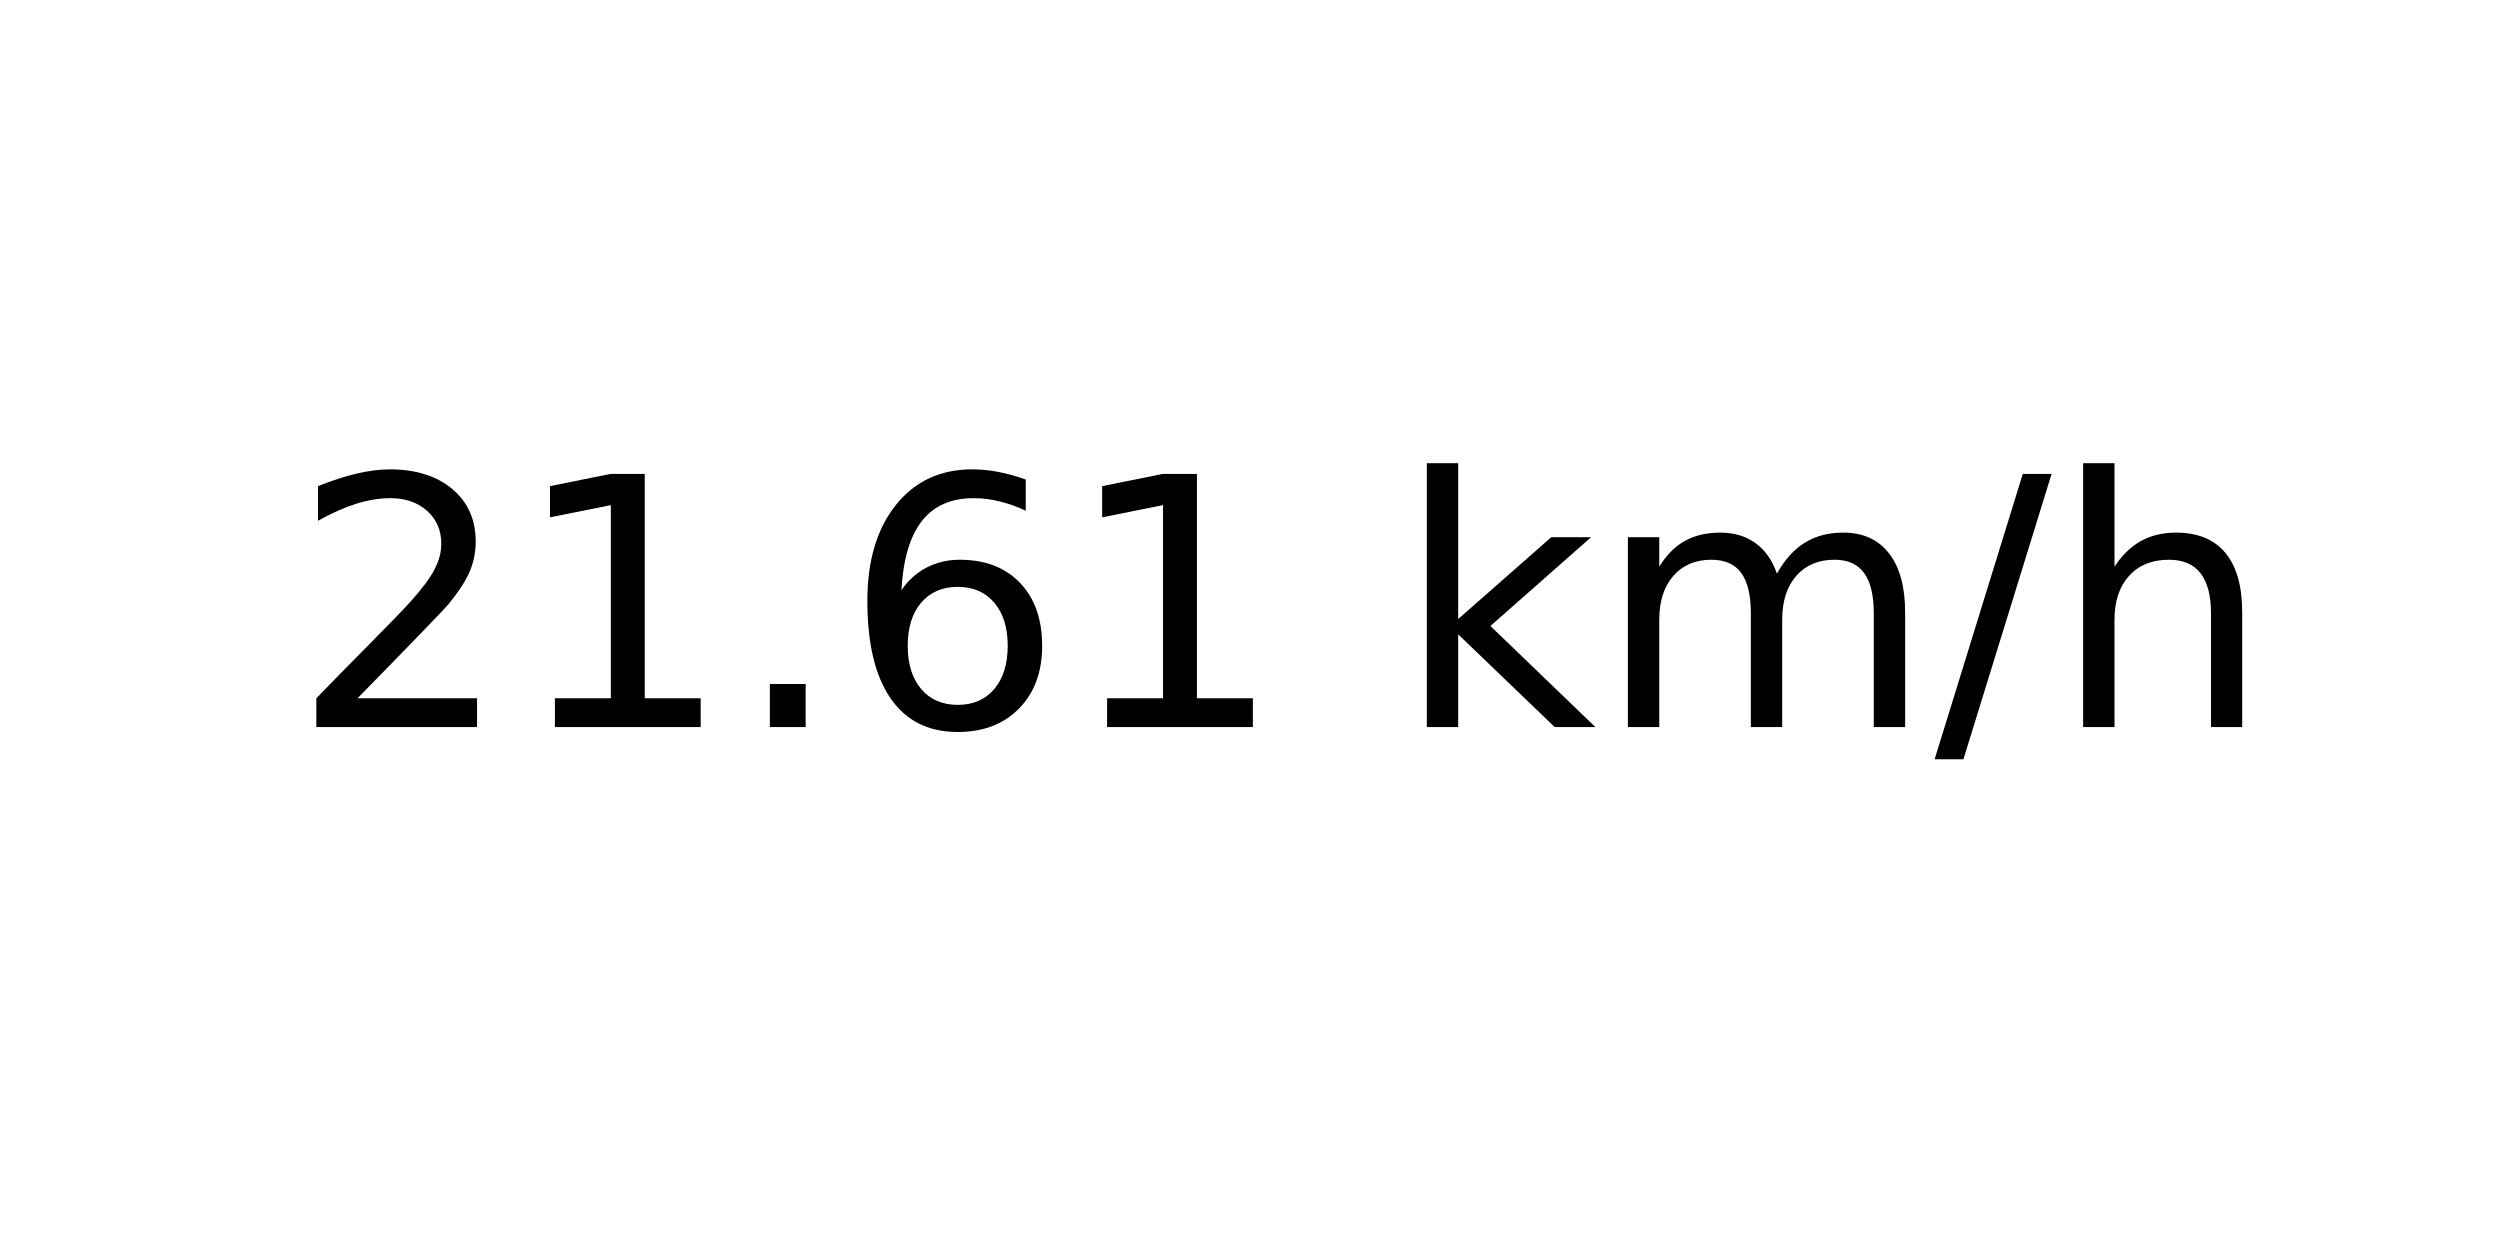
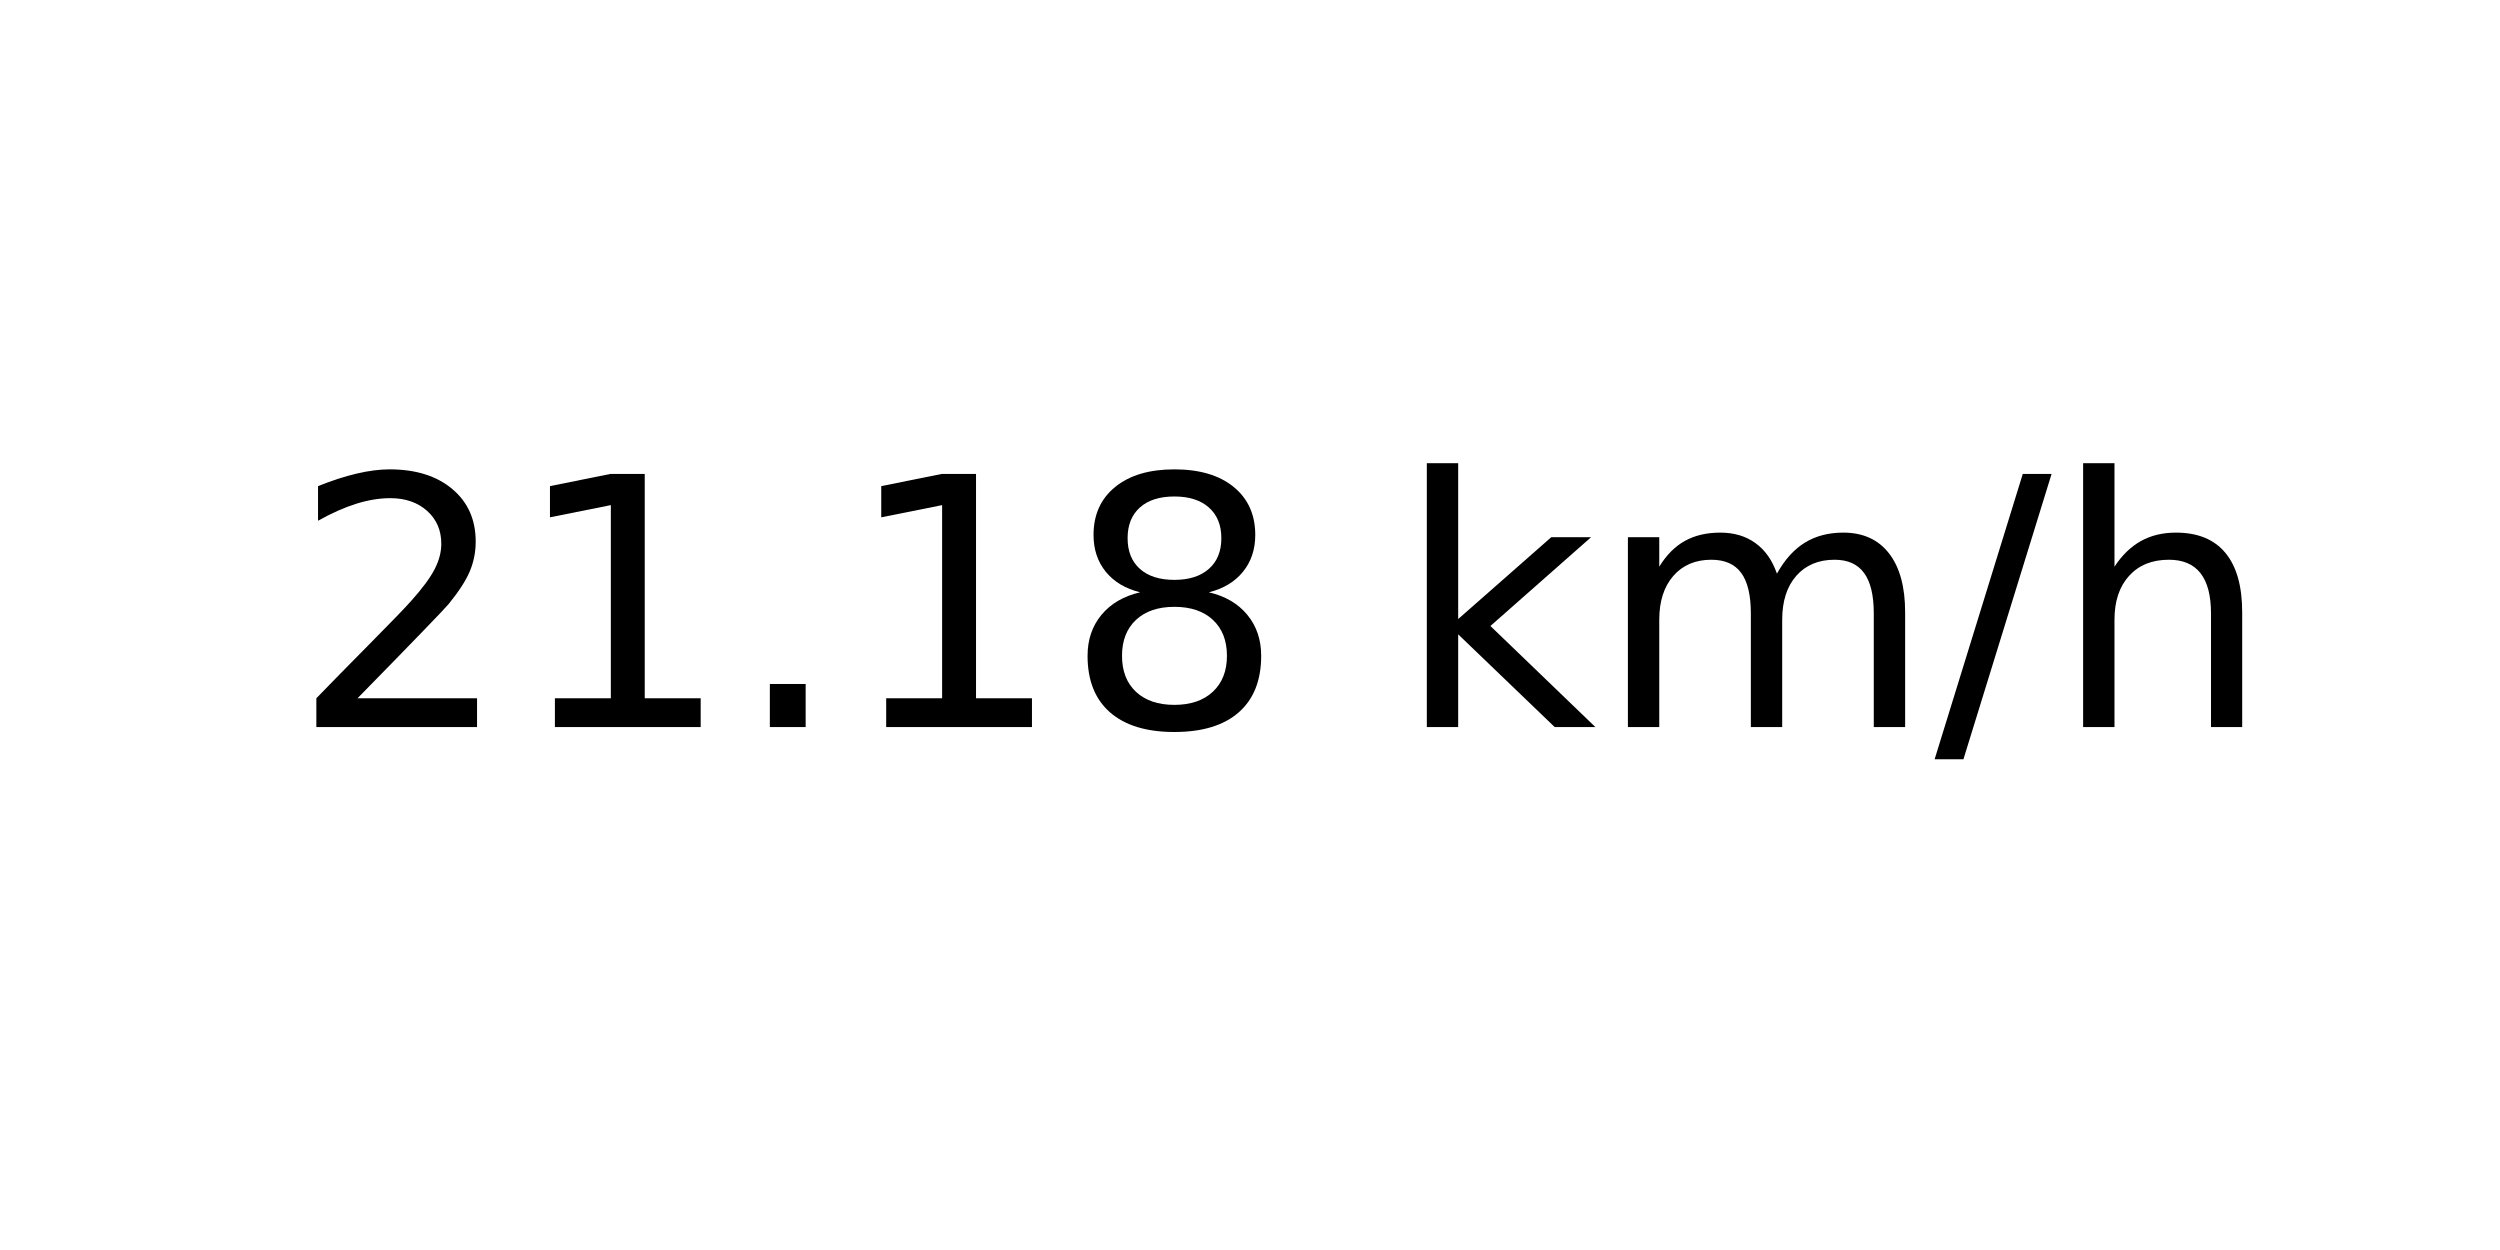
<svg xmlns="http://www.w3.org/2000/svg" xmlns:xlink="http://www.w3.org/1999/xlink" width="72pt" height="36pt" viewBox="0 0 72 36" version="1.1">
  <defs>
    <style type="text/css">*{stroke-linejoin: round; stroke-linecap: butt}</style>
  </defs>
  <g id="figure_1">
    <g id="axes_1">
      <g id="text_1">
        <g transform="translate(8.378125 20.93937) scale(0.1 -0.1)">
          <defs>
            <path id="DejaVuSans-32" d="M 1228 531  L 3431 531  L 3431 0  L 469 0  L 469 531  Q 828 903 1448 1529  Q 2069 2156 2228 2338  Q 2531 2678 2651 2914  Q 2772 3150 2772 3378  Q 2772 3750 2511 3984  Q 2250 4219 1831 4219  Q 1534 4219 1204 4116  Q 875 4013 500 3803  L 500 4441  Q 881 4594 1212 4672  Q 1544 4750 1819 4750  Q 2544 4750 2975 4387  Q 3406 4025 3406 3419  Q 3406 3131 3298 2873  Q 3191 2616 2906 2266  Q 2828 2175 2409 1742  Q 1991 1309 1228 531  z " transform="scale(0.015625)" />
            <path id="DejaVuSans-31" d="M 794 531  L 1825 531  L 1825 4091  L 703 3866  L 703 4441  L 1819 4666  L 2450 4666  L 2450 531  L 3481 531  L 3481 0  L 794 0  L 794 531  z " transform="scale(0.015625)" />
            <path id="DejaVuSans-2e" d="M 684 794  L 1344 794  L 1344 0  L 684 0  L 684 794  z " transform="scale(0.015625)" />
-             <path id="DejaVuSans-36" d="M 2113 2584  Q 1688 2584 1439 2293  Q 1191 2003 1191 1497  Q 1191 994 1439 701  Q 1688 409 2113 409  Q 2538 409 2786 701  Q 3034 994 3034 1497  Q 3034 2003 2786 2293  Q 2538 2584 2113 2584  z M 3366 4563  L 3366 3988  Q 3128 4100 2886 4159  Q 2644 4219 2406 4219  Q 1781 4219 1451 3797  Q 1122 3375 1075 2522  Q 1259 2794 1537 2939  Q 1816 3084 2150 3084  Q 2853 3084 3261 2657  Q 3669 2231 3669 1497  Q 3669 778 3244 343  Q 2819 -91 2113 -91  Q 1303 -91 875 529  Q 447 1150 447 2328  Q 447 3434 972 4092  Q 1497 4750 2381 4750  Q 2619 4750 2861 4703  Q 3103 4656 3366 4563  z " transform="scale(0.015625)" />
+             <path id="DejaVuSans-38" d="M 2034 2216  Q 1584 2216 1326 1975  Q 1069 1734 1069 1313  Q 1069 891 1326 650  Q 1584 409 2034 409  Q 2484 409 2743 651  Q 3003 894 3003 1313  Q 3003 1734 2745 1975  Q 2488 2216 2034 2216  z M 1403 2484  Q 997 2584 770 2862  Q 544 3141 544 3541  Q 544 4100 942 4425  Q 1341 4750 2034 4750  Q 2731 4750 3128 4425  Q 3525 4100 3525 3541  Q 3525 3141 3298 2862  Q 3072 2584 2669 2484  Q 3125 2378 3379 2068  Q 3634 1759 3634 1313  Q 3634 634 3220 271  Q 2806 -91 2034 -91  Q 1263 -91 848 271  Q 434 634 434 1313  Q 434 1759 690 2068  Q 947 2378 1403 2484  z M 1172 3481  Q 1172 3119 1398 2916  Q 1625 2713 2034 2713  Q 2441 2713 2670 2916  Q 2900 3119 2900 3481  Q 2900 3844 2670 4047  Q 2441 4250 2034 4250  Q 1625 4250 1398 4047  Q 1172 3844 1172 3481  z " transform="scale(0.015625)" />
            <path id="DejaVuSans-20" transform="scale(0.015625)" />
            <path id="DejaVuSans-6b" d="M 581 4863  L 1159 4863  L 1159 1991  L 2875 3500  L 3609 3500  L 1753 1863  L 3688 0  L 2938 0  L 1159 1709  L 1159 0  L 581 0  L 581 4863  z " transform="scale(0.015625)" />
            <path id="DejaVuSans-6d" d="M 3328 2828  Q 3544 3216 3844 3400  Q 4144 3584 4550 3584  Q 5097 3584 5394 3201  Q 5691 2819 5691 2113  L 5691 0  L 5113 0  L 5113 2094  Q 5113 2597 4934 2840  Q 4756 3084 4391 3084  Q 3944 3084 3684 2787  Q 3425 2491 3425 1978  L 3425 0  L 2847 0  L 2847 2094  Q 2847 2600 2669 2842  Q 2491 3084 2119 3084  Q 1678 3084 1418 2786  Q 1159 2488 1159 1978  L 1159 0  L 581 0  L 581 3500  L 1159 3500  L 1159 2956  Q 1356 3278 1631 3431  Q 1906 3584 2284 3584  Q 2666 3584 2933 3390  Q 3200 3197 3328 2828  z " transform="scale(0.015625)" />
            <path id="DejaVuSans-2f" d="M 1625 4666  L 2156 4666  L 531 -594  L 0 -594  L 1625 4666  z " transform="scale(0.015625)" />
            <path id="DejaVuSans-68" d="M 3513 2113  L 3513 0  L 2938 0  L 2938 2094  Q 2938 2591 2744 2837  Q 2550 3084 2163 3084  Q 1697 3084 1428 2787  Q 1159 2491 1159 1978  L 1159 0  L 581 0  L 581 4863  L 1159 4863  L 1159 2956  Q 1366 3272 1645 3428  Q 1925 3584 2291 3584  Q 2894 3584 3203 3211  Q 3513 2838 3513 2113  z " transform="scale(0.015625)" />
          </defs>
          <use xlink:href="#DejaVuSans-32" />
          <use xlink:href="#DejaVuSans-31" x="63.623" />
          <use xlink:href="#DejaVuSans-2e" x="127.246" />
-           <use xlink:href="#DejaVuSans-36" x="159.033" />
-           <use xlink:href="#DejaVuSans-31" x="222.656" />
+           <use xlink:href="#DejaVuSans-31" x="159.033" />
+           <use xlink:href="#DejaVuSans-38" x="222.656" />
          <use xlink:href="#DejaVuSans-20" x="286.279" />
          <use xlink:href="#DejaVuSans-6b" x="318.066" />
          <use xlink:href="#DejaVuSans-6d" x="375.977" />
          <use xlink:href="#DejaVuSans-2f" x="473.389" />
          <use xlink:href="#DejaVuSans-68" x="507.08" />
        </g>
      </g>
    </g>
  </g>
</svg>
